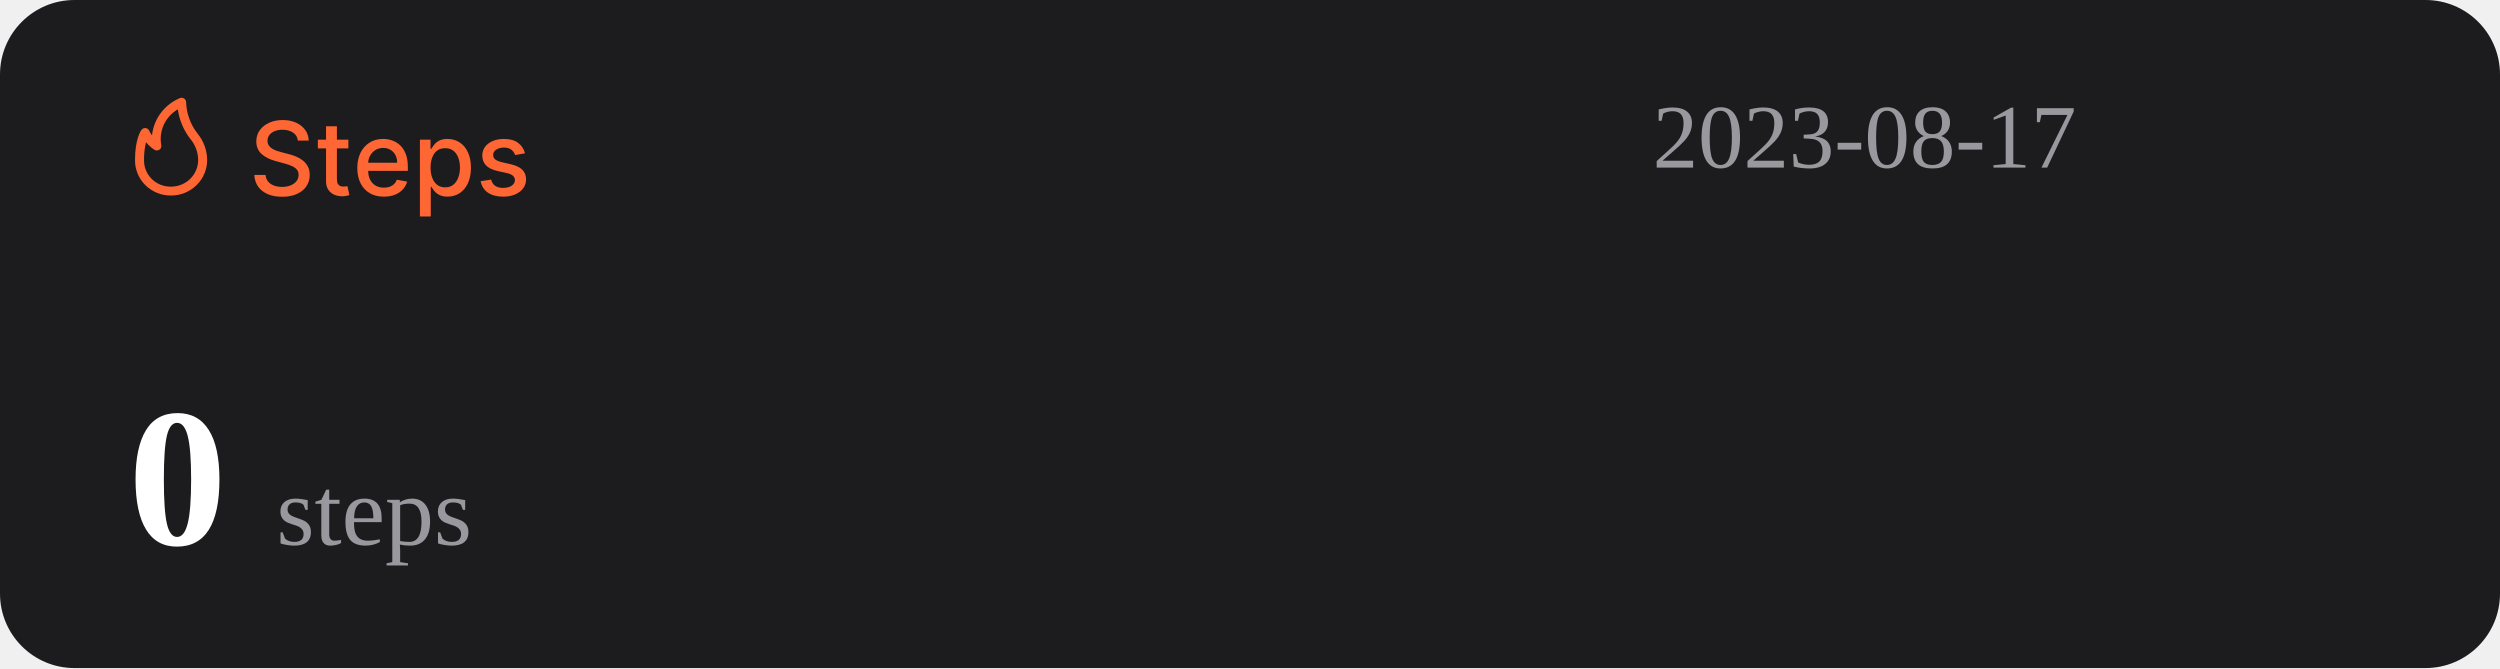
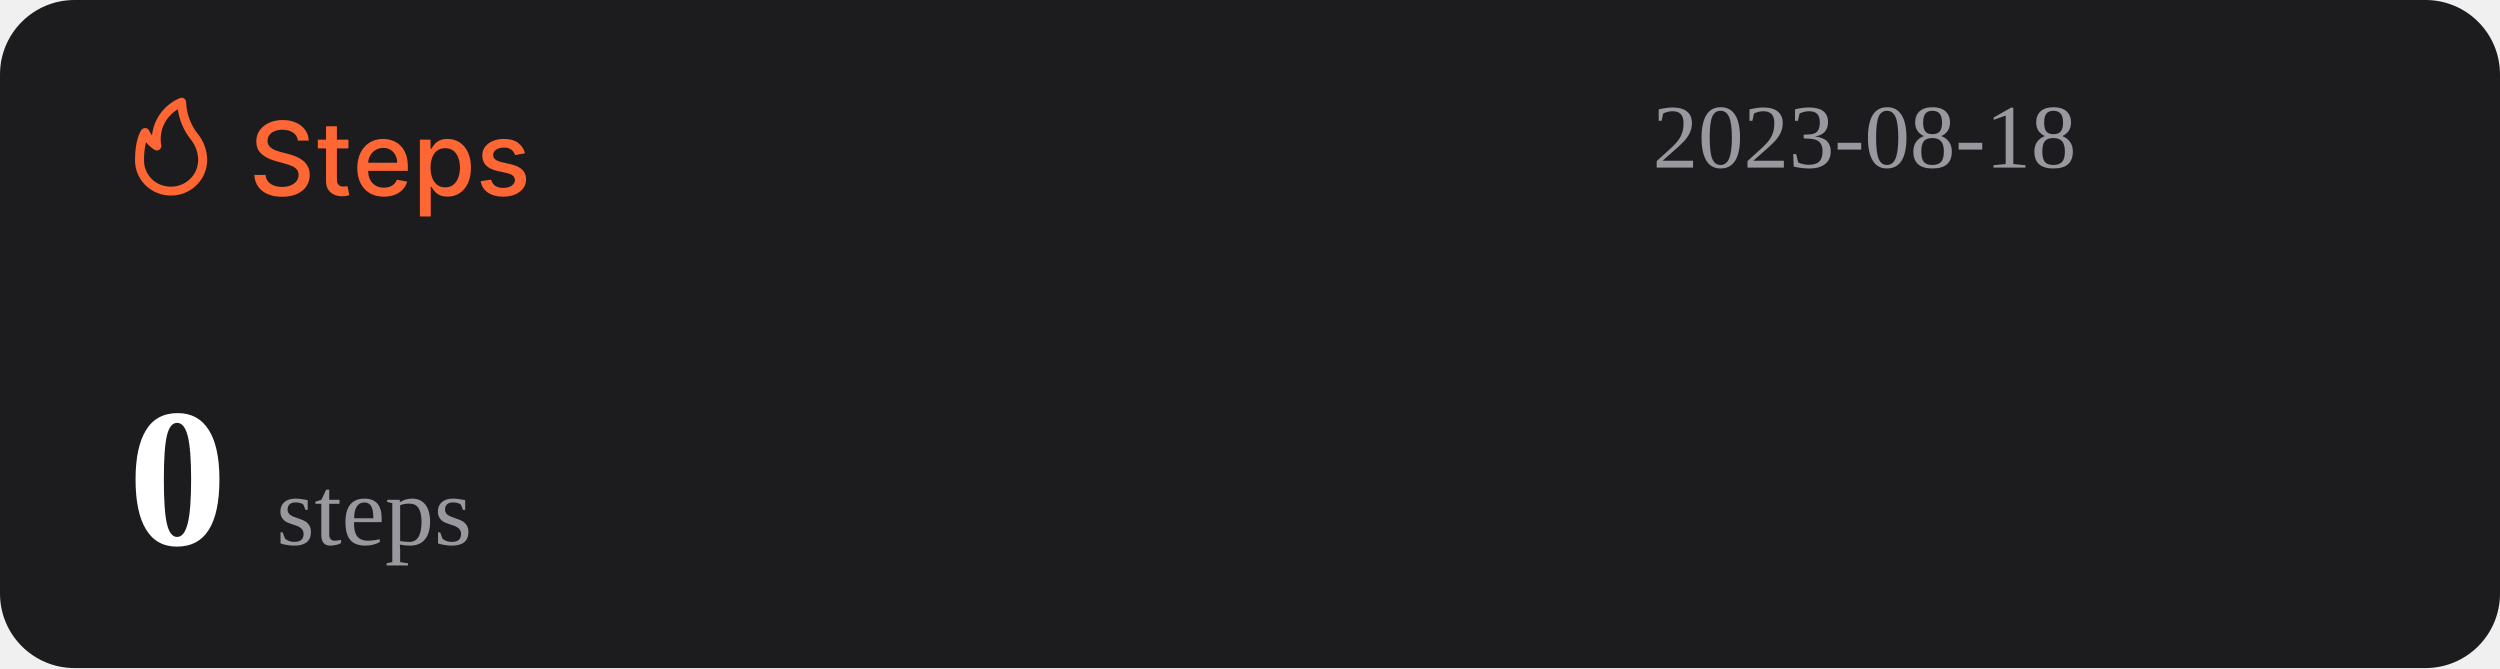
<svg xmlns="http://www.w3.org/2000/svg" width="1074" height="287" viewBox="0 0 1074 287" fill="none">
  <rect width="1074" height="287" rx="32" fill="#1C1C1E" />
  <path d="M127.969 60.406C127.802 58.927 127.115 57.781 125.906 56.969C124.698 56.146 123.177 55.734 121.344 55.734C120.031 55.734 118.896 55.943 117.938 56.359C116.979 56.766 116.234 57.328 115.703 58.047C115.182 58.755 114.922 59.562 114.922 60.469C114.922 61.229 115.099 61.885 115.453 62.438C115.818 62.99 116.292 63.453 116.875 63.828C117.469 64.193 118.104 64.5 118.781 64.75C119.458 64.99 120.109 65.188 120.734 65.344L123.859 66.156C124.88 66.406 125.927 66.745 127 67.172C128.073 67.599 129.068 68.162 129.984 68.859C130.901 69.557 131.641 70.422 132.203 71.453C132.776 72.484 133.063 73.719 133.063 75.156C133.063 76.969 132.594 78.578 131.656 79.984C130.729 81.391 129.38 82.5 127.609 83.312C125.849 84.125 123.719 84.531 121.219 84.531C118.823 84.531 116.75 84.151 115 83.391C113.25 82.63 111.88 81.552 110.891 80.156C109.901 78.75 109.354 77.083 109.25 75.156H114.094C114.188 76.312 114.563 77.276 115.219 78.047C115.885 78.807 116.734 79.375 117.766 79.75C118.807 80.115 119.948 80.297 121.188 80.297C122.552 80.297 123.766 80.083 124.828 79.656C125.901 79.219 126.745 78.615 127.359 77.844C127.974 77.062 128.281 76.151 128.281 75.109C128.281 74.162 128.01 73.385 127.469 72.781C126.938 72.177 126.214 71.677 125.297 71.281C124.391 70.885 123.365 70.537 122.219 70.234L118.438 69.203C115.875 68.505 113.844 67.479 112.344 66.125C110.854 64.771 110.109 62.979 110.109 60.75C110.109 58.906 110.609 57.297 111.609 55.922C112.609 54.547 113.964 53.479 115.672 52.719C117.38 51.948 119.307 51.562 121.453 51.562C123.62 51.562 125.531 51.943 127.188 52.703C128.854 53.464 130.167 54.51 131.125 55.844C132.083 57.167 132.583 58.688 132.625 60.406H127.969ZM149.66 60V63.75H136.551V60H149.66ZM140.066 54.25H144.738V76.953C144.738 77.859 144.874 78.542 145.145 79C145.415 79.448 145.764 79.755 146.191 79.922C146.629 80.078 147.103 80.156 147.613 80.156C147.988 80.156 148.316 80.13 148.598 80.078C148.879 80.026 149.098 79.984 149.254 79.953L150.098 83.812C149.827 83.917 149.441 84.021 148.941 84.125C148.441 84.24 147.816 84.302 147.066 84.312C145.837 84.333 144.691 84.115 143.629 83.656C142.566 83.198 141.707 82.49 141.051 81.531C140.395 80.573 140.066 79.37 140.066 77.922V54.25ZM164.914 84.484C162.549 84.484 160.513 83.979 158.805 82.969C157.107 81.948 155.794 80.516 154.867 78.672C153.951 76.818 153.492 74.646 153.492 72.156C153.492 69.698 153.951 67.531 154.867 65.656C155.794 63.781 157.086 62.318 158.742 61.266C160.409 60.214 162.357 59.688 164.586 59.688C165.94 59.688 167.253 59.911 168.523 60.359C169.794 60.807 170.935 61.51 171.945 62.469C172.956 63.427 173.753 64.672 174.336 66.203C174.919 67.724 175.211 69.573 175.211 71.75V73.406H156.133V69.906H170.633C170.633 68.677 170.383 67.588 169.883 66.641C169.383 65.682 168.68 64.927 167.773 64.375C166.878 63.823 165.826 63.547 164.617 63.547C163.305 63.547 162.159 63.87 161.18 64.516C160.211 65.151 159.461 65.984 158.93 67.016C158.409 68.037 158.148 69.146 158.148 70.344V73.078C158.148 74.682 158.43 76.047 158.992 77.172C159.565 78.297 160.362 79.156 161.383 79.75C162.404 80.333 163.596 80.625 164.961 80.625C165.846 80.625 166.654 80.5 167.383 80.25C168.112 79.99 168.742 79.604 169.273 79.094C169.805 78.583 170.211 77.953 170.492 77.203L174.914 78C174.56 79.302 173.924 80.443 173.008 81.422C172.102 82.391 170.961 83.146 169.586 83.688C168.221 84.219 166.664 84.484 164.914 84.484ZM180.395 93V60H184.957V63.891H185.348C185.618 63.391 186.009 62.812 186.52 62.156C187.03 61.5 187.738 60.927 188.645 60.438C189.551 59.938 190.749 59.688 192.238 59.688C194.176 59.688 195.905 60.177 197.426 61.156C198.947 62.135 200.139 63.547 201.004 65.391C201.879 67.234 202.316 69.453 202.316 72.047C202.316 74.641 201.884 76.865 201.02 78.719C200.155 80.562 198.967 81.984 197.457 82.984C195.947 83.974 194.223 84.469 192.285 84.469C190.827 84.469 189.634 84.224 188.707 83.734C187.79 83.245 187.072 82.672 186.551 82.016C186.03 81.359 185.629 80.776 185.348 80.266H185.066V93H180.395ZM184.973 72C184.973 73.688 185.217 75.167 185.707 76.438C186.197 77.708 186.905 78.703 187.832 79.422C188.759 80.13 189.895 80.484 191.238 80.484C192.634 80.484 193.801 80.115 194.738 79.375C195.676 78.625 196.384 77.609 196.863 76.328C197.353 75.047 197.598 73.604 197.598 72C197.598 70.417 197.358 68.995 196.879 67.734C196.41 66.474 195.702 65.479 194.754 64.75C193.816 64.021 192.645 63.656 191.238 63.656C189.884 63.656 188.738 64.005 187.801 64.703C186.874 65.401 186.171 66.375 185.691 67.625C185.212 68.875 184.973 70.333 184.973 72ZM225.535 65.859L221.301 66.609C221.124 66.068 220.842 65.552 220.457 65.062C220.082 64.573 219.572 64.172 218.926 63.859C218.28 63.547 217.473 63.391 216.504 63.391C215.181 63.391 214.077 63.688 213.191 64.281C212.306 64.865 211.863 65.62 211.863 66.547C211.863 67.349 212.16 67.995 212.754 68.484C213.348 68.974 214.306 69.375 215.629 69.688L219.441 70.562C221.65 71.073 223.296 71.859 224.379 72.922C225.462 73.984 226.004 75.365 226.004 77.062C226.004 78.5 225.587 79.781 224.754 80.906C223.931 82.021 222.78 82.896 221.301 83.531C219.832 84.167 218.129 84.484 216.191 84.484C213.504 84.484 211.311 83.912 209.613 82.766C207.915 81.609 206.874 79.969 206.488 77.844L211.004 77.156C211.285 78.333 211.863 79.224 212.738 79.828C213.613 80.422 214.754 80.719 216.16 80.719C217.691 80.719 218.915 80.401 219.832 79.766C220.749 79.12 221.207 78.333 221.207 77.406C221.207 76.656 220.926 76.026 220.363 75.516C219.811 75.005 218.962 74.62 217.816 74.359L213.754 73.469C211.514 72.958 209.858 72.146 208.785 71.031C207.723 69.917 207.191 68.505 207.191 66.797C207.191 65.38 207.587 64.141 208.379 63.078C209.171 62.016 210.264 61.188 211.66 60.594C213.056 59.99 214.655 59.688 216.457 59.688C219.051 59.688 221.092 60.25 222.582 61.375C224.072 62.49 225.056 63.984 225.535 65.859Z" fill="#FE6634" />
  <path d="M73.501 83.999C77.611 83.999 81.554 82.39 84.46 79.526C87.367 76.663 89 72.779 89 68.729C88.969 64.607 87.521 60.617 84.893 57.41C81.828 53.501 80.099 48.737 79.952 43.8C79.934 43.489 79.839 43.187 79.675 42.921C79.512 42.654 79.284 42.431 79.013 42.271C78.742 42.111 78.435 42.019 78.119 42.003C77.803 41.986 77.488 42.047 77.201 42.178C73.95 43.556 71.133 45.767 69.041 48.579C66.95 51.392 65.66 54.704 65.305 58.173C64.858 57.578 64.475 56.938 64.162 56.265C64.042 55.939 63.835 55.651 63.562 55.432C63.289 55.214 62.961 55.073 62.612 55.024C62.262 54.977 61.906 55.025 61.581 55.163C61.257 55.3 60.977 55.523 60.772 55.806C60.481 56.15 58.001 59.815 58.001 68.729C57.978 70.741 58.363 72.737 59.133 74.6C59.904 76.463 61.045 78.155 62.489 79.578C63.933 81 65.65 82.124 67.542 82.883C69.433 83.643 71.459 84.022 73.501 83.999ZM76.387 46.969C77.034 51.543 78.854 55.879 81.677 59.567C83.878 62.13 85.099 65.371 85.125 68.729C85.125 71.766 83.9 74.679 81.72 76.827C79.54 78.975 76.584 80.181 73.501 80.181C71.965 80.215 70.438 79.942 69.012 79.379C67.586 78.815 66.29 77.973 65.204 76.903C64.118 75.832 63.263 74.556 62.691 73.151C62.119 71.747 61.842 70.242 61.876 68.729C61.836 66.159 62.122 63.594 62.728 61.094C63.746 62.358 64.963 63.453 66.332 64.339C66.647 64.539 67.014 64.645 67.389 64.644C67.763 64.644 68.13 64.536 68.444 64.334C68.758 64.132 69.005 63.844 69.156 63.506C69.308 63.168 69.356 62.794 69.296 62.43C68.728 59.448 69.104 56.365 70.372 53.6C71.641 50.835 73.74 48.52 76.387 46.969Z" fill="#FE6634" />
-   <text id="datetime" x="710" y="72" font-size="39" fill="#99989E">2023-08-17</text>
+   <text id="datetime" x="710" y="72" font-size="39" fill="#99989E">2023-08-18</text>
  <g>
    <text id="steps" x="55" y="234" font-size="85" fill="#FFFFFF">
      <tspan id="step-count" font-weight="bold">0</tspan>
      <tspan font-size="42" fill="#99989E" font-weight="lighter">steps</tspan>
    </text>
  </g>
</svg>
